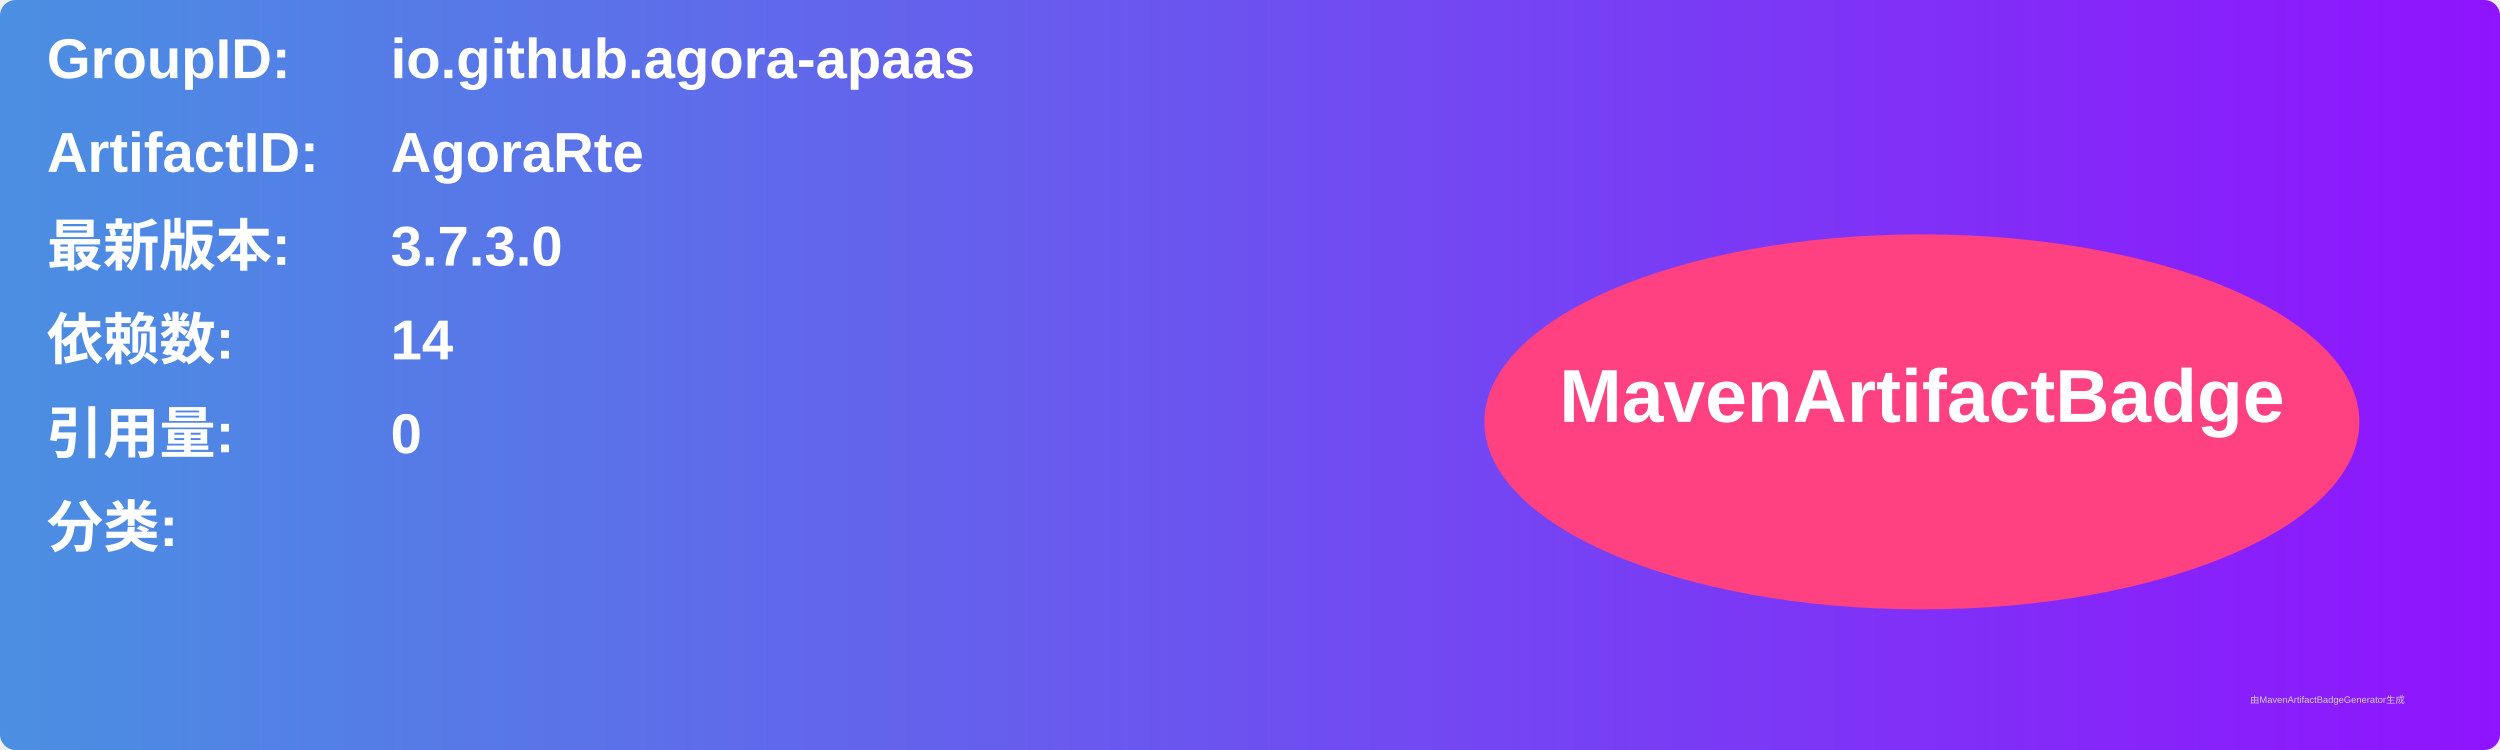
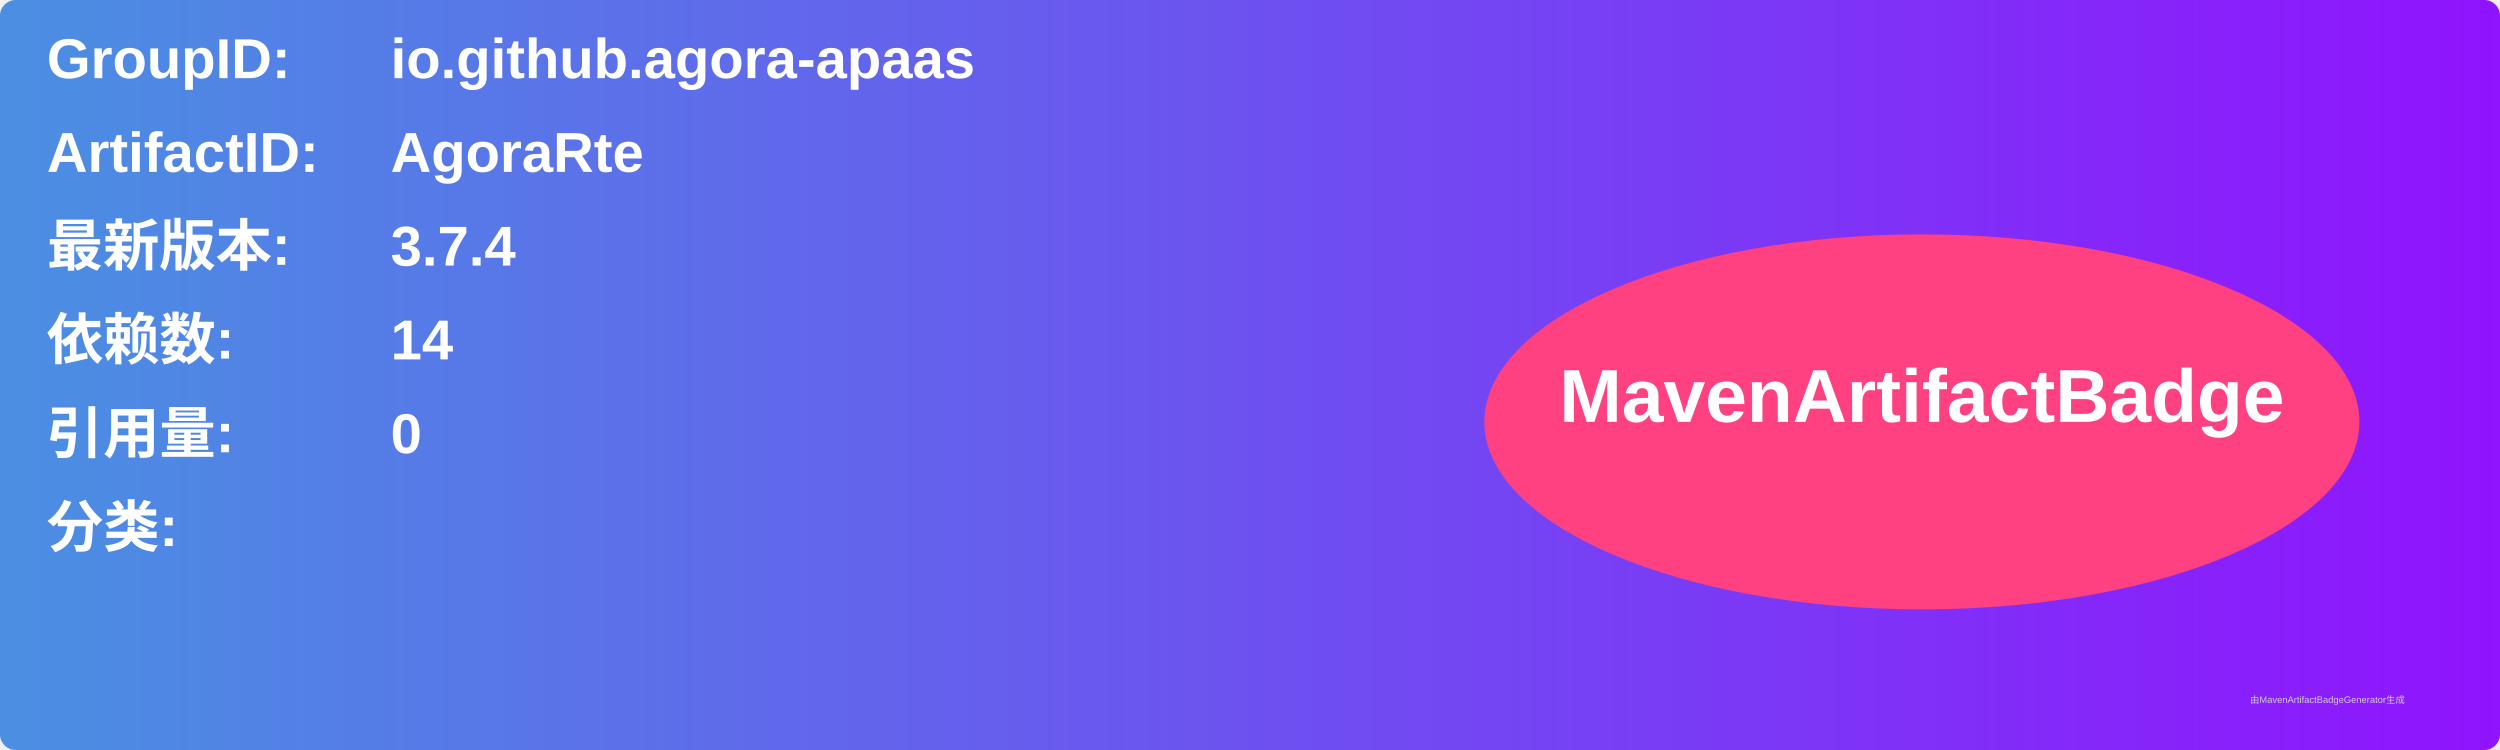
<svg xmlns="http://www.w3.org/2000/svg" width="800" height="240" viewBox="0 0 800 240">
  <linearGradient id="grad" x1="0%" y1="0%" x2="100%" y2="0%">
    <stop offset="0%" stop-color="#4a90e2" />
    <stop offset="100%" stop-color="#9013fe" />
  </linearGradient>
  <rect width="100%" height="100%" rx="5" ry="5" fill="url(#grad)" />
  <g transform="translate(15, 15)">
    <text x="0" y="10" font-family="Arial" font-size="18" fill="white" font-weight="bold" width="260">GroupID:</text>
    <text x="110" y="10" font-family="Arial" font-size="18" fill="white" font-weight="bold" width="460">io.github.agora-apaas</text>
    <text x="0" y="40" font-family="Arial" font-size="18" fill="white" font-weight="bold" width="260">ArtifactID:</text>
    <text x="110" y="40" font-family="Arial" font-size="18" fill="white" font-weight="bold" width="460">AgoraRte</text>
    <text x="0" y="70" font-family="Arial" font-size="18" fill="white" font-weight="bold">最新版本:</text>
    <text x="110" y="70" font-family="Arial" font-size="18" fill="white" font-weight="bold">
-       <tspan font-weight="bold">3.7.3.0</tspan>
+       <tspan font-weight="bold">3.7.4</tspan>
    </text>
    <text x="0" y="100" font-family="Arial" font-size="18" fill="white" font-weight="bold">依赖数: </text>
    <text x="110" y="100" font-family="Arial" font-size="18" fill="white">
      <tspan font-weight="bold">14</tspan>
    </text>
    <text x="0" y="130" font-family="Arial" font-size="18" fill="white" font-weight="bold">引用量: </text>
    <text x="110" y="130" font-family="Arial" font-size="18" fill="white">
      <tspan font-weight="bold">0</tspan>
    </text>
    <text x="0" y="160" font-family="Arial" font-size="18" fill="white" font-weight="bold">分类:</text>
    <text x="10" y="190" font-family="Arial" font-size="10" fill="white">
      <tspan font-weight="bold" />
    </text>
    <ellipse cx="600" cy="120" rx="140" ry="60" fill="#ff4081" />
    <text x="600" y="120" text-anchor="middle" font-family="Arial" font-size="24" fill="white" font-weight="bold">MavenArtifactBadge</text>
  </g>
  <text x="720" y="225" font-family="Arial" font-size="3" fill="#d0d0d0">由MavenArtifactBadgeGenerator生成</text>
</svg>
